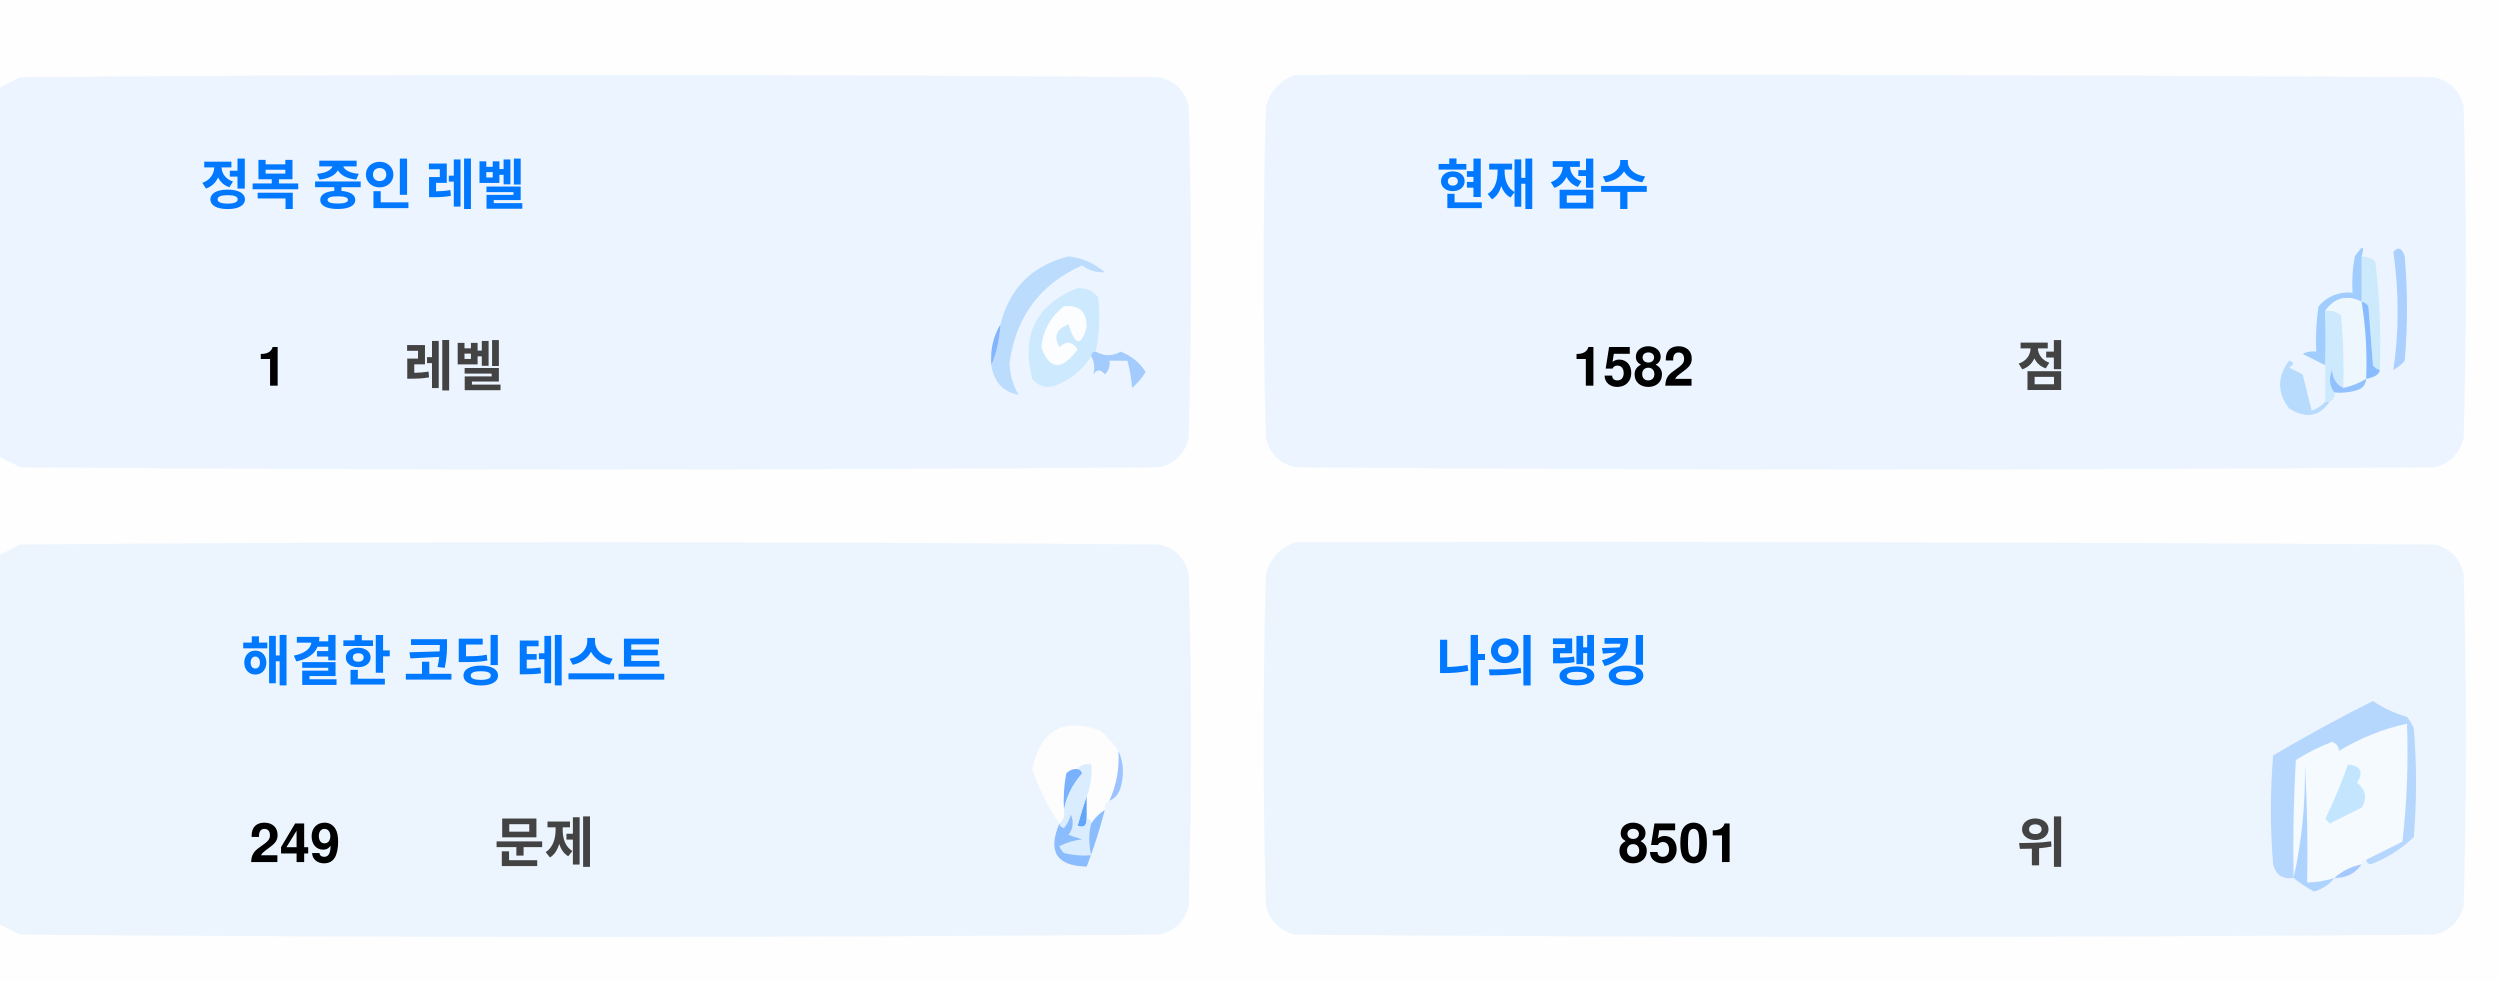
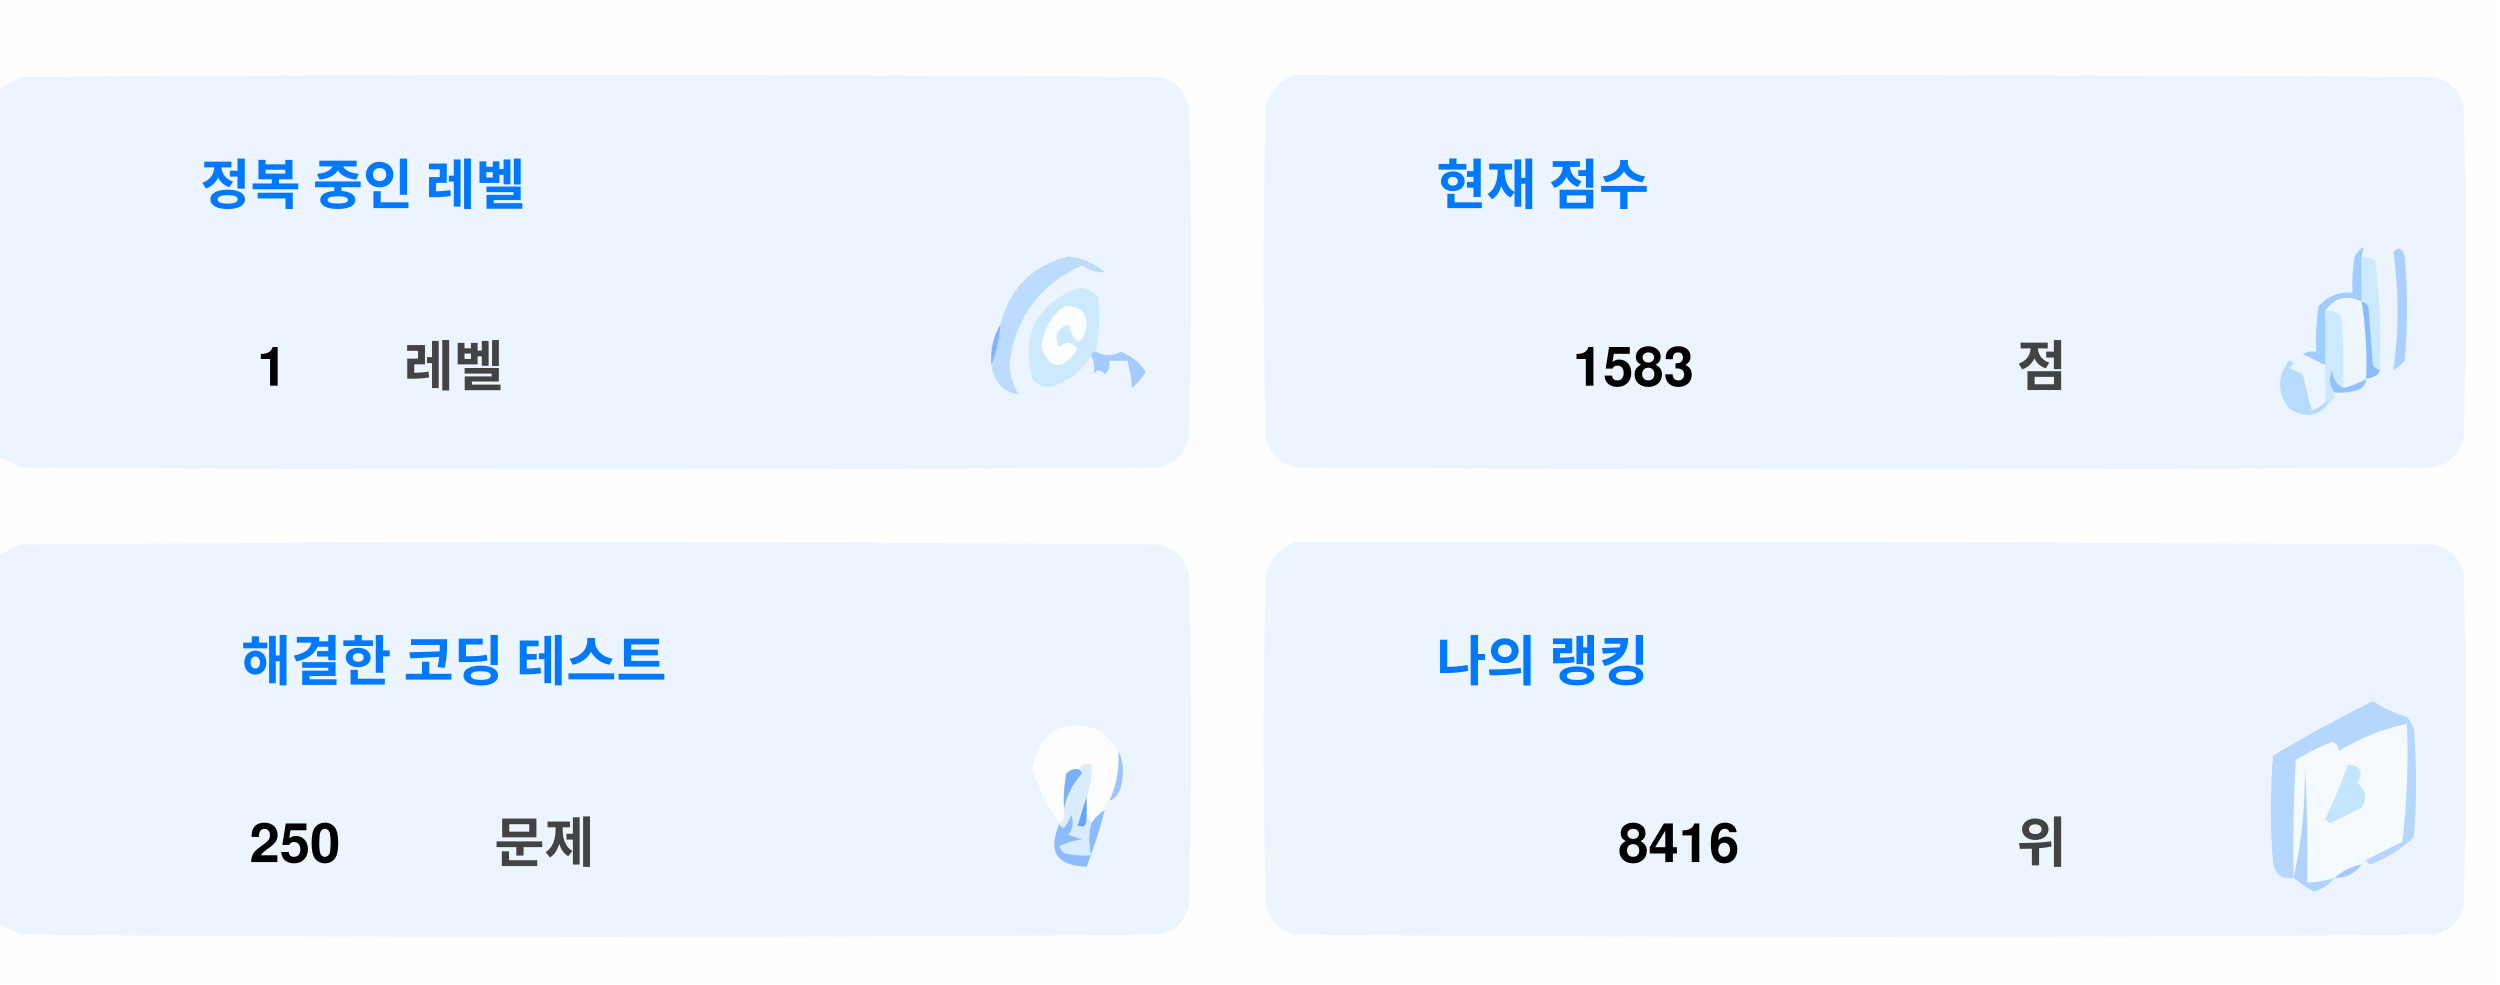
<svg xmlns="http://www.w3.org/2000/svg" version="1.1" width="551px" height="217px" style="shape-rendering:geometricPrecision; text-rendering:geometricPrecision; image-rendering:optimizeQuality; fill-rule:evenodd; clip-rule:evenodd">
  <style>.title {fill: #434343;font-size: 1rem;line-height: 1.5rem;font-weight: bold;font-family: -apple-system, BlinkMacSystemFont, Segoe UI, Helvetica, Arial, sans-serif, Apple Color Emoji, Segoe UI Emoji;}.desc {fill: #434343;font-size: 2.5rem;font-weight: bold;line-height: 1.5rem;font-family: -apple-system, BlinkMacSystemFont, Segoe UI, Helvetica, Arial, sans-serif, Apple Color Emoji, Segoe UI Emoji;}.desc-2 {fill: #434343;font-size: 1rem;font-weight: bold;line-height: 1.5rem;font-family: -apple-system, BlinkMacSystemFont, Segoe UI, Helvetica, Arial, sans-serif, Apple Color Emoji, Segoe UI Emoji;}.text, .desc {animation: twinkling 4s ease-in-out infinite;}@keyframes twinkling {40% { opacity: 1; }50% { opacity: 0.5; }60% { opacity: 1; }70% { opacity: 0.5; }80% { opacity: 1; }}</style>
  <g>
    <path style="opacity:1" fill="#fefefe" d="M -0.5,-0.5 C 183.167,-0.5 366.833,-0.5 550.5,-0.5C 550.5,71.833 550.5,144.167 550.5,216.5C 366.833,216.5 183.167,216.5 -0.5,216.5C -0.5,212.167 -0.5,207.833 -0.5,203.5C 1.14,204.32 2.807,205.153 4.5,206C 88.167,206.667 171.833,206.667 255.5,206C 259,205.167 261.167,203 262,199.5C 262.667,175.167 262.667,150.833 262,126.5C 261.167,123 259,120.833 255.5,120C 171.833,119.333 88.167,119.333 4.5,120C 2.807,120.847 1.14,121.68 -0.5,122.5C -0.5,115.167 -0.5,107.833 -0.5,100.5C 1.14,101.32 2.807,102.153 4.5,103C 88.167,103.667 171.833,103.667 255.5,103C 259,102.167 261.167,100 262,96.5C 262.667,72.167 262.667,47.833 262,23.5C 261.167,20 259,17.833 255.5,17C 171.833,16.333 88.167,16.333 4.5,17C 2.807,17.847 1.14,18.68 -0.5,19.5C -0.5,12.833 -0.5,6.167 -0.5,-0.5 Z" />
  </g>
  <g>
    <path style="opacity:1" fill="#ecf5ff" d="M -0.5,100.5 C -0.5,73.5 -0.5,46.5 -0.5,19.5C 1.14,18.68 2.807,17.847 4.5,17C 88.167,16.333 171.833,16.333 255.5,17C 259,17.833 261.167,20 262,23.5C 262.667,47.833 262.667,72.167 262,96.5C 261.167,100 259,102.167 255.5,103C 171.833,103.667 88.167,103.667 4.5,103C 2.807,102.153 1.14,101.32 -0.5,100.5 Z" />
  </g>
  <g>
    <path style="opacity:1" fill="#ecf5ff" d="M 285.5,16.5 C 369.167,16.333 452.834,16.5 536.5,17C 540,17.833 542.167,20 543,23.5C 543.667,47.833 543.667,72.167 543,96.5C 542.167,100 540,102.167 536.5,103C 452.833,103.667 369.167,103.667 285.5,103C 282,102.167 279.833,100 279,96.5C 278.333,72.167 278.333,47.833 279,23.5C 280.018,19.985 282.185,17.652 285.5,16.5 Z" />
  </g>
  <g>
    <path style="opacity:1" fill="#cdeafd" d="M 520.5,56.5 C 521.583,56.539 522.583,56.873 523.5,57.5C 524.498,65.472 524.831,73.472 524.5,81.5C 523.883,81.389 523.383,81.056 523,80.5C 522.667,76.167 522.333,71.833 522,67.5C 521.617,66.944 521.117,66.611 520.5,66.5C 520.5,63.167 520.5,59.833 520.5,56.5 Z" />
  </g>
  <g>
    <path style="opacity:1" fill="#abcfff" d="M 527.5,55.5 C 528.566,54.308 529.399,54.641 530,56.5C 530.667,64.167 530.667,71.833 530,79.5C 529.311,80.357 528.478,81.023 527.5,81.5C 528.758,73.08 528.758,64.414 527.5,55.5 Z" />
  </g>
  <g>
    <path style="opacity:1" fill="#bbdcfd" d="M 218.5,80.5 C 219.657,77.727 220.324,74.727 220.5,71.5C 222.49,63.51 227.49,58.51 235.5,56.5C 238.528,56.847 241.194,58.014 243.5,60C 241.744,60.141 240.078,59.641 238.5,58.5C 229.247,62.607 223.914,69.773 222.5,80C 222.565,82.526 223.232,84.859 224.5,87C 221.07,86.397 219.07,84.231 218.5,80.5 Z" />
  </g>
  <g>
    <path style="opacity:1" fill="#cde9fd" d="M 241.5,77.5 C 240.833,77.5 240.5,77.833 240.5,78.5C 238.628,81.529 235.961,83.695 232.5,85C 230.536,85.624 228.869,85.124 227.5,83.5C 225.021,73.791 228.354,67.124 237.5,63.5C 239.374,63.39 240.874,64.056 242,65.5C 242.497,69.524 242.331,73.524 241.5,77.5 Z" />
  </g>
  <g>
    <path style="opacity:1" fill="#fcfdfe" d="M 234.5,67.5 C 237.826,67.162 239.493,68.662 239.5,72C 238.334,76.434 237,76.267 235.5,71.5C 232.832,72.515 232.166,74.182 233.5,76.5C 235.017,75.089 236.351,75.256 237.5,77C 234.006,81.771 231.34,81.605 229.5,76.5C 229.904,72.771 231.571,69.771 234.5,67.5 Z" />
  </g>
  <g>
    <path style="opacity:1" fill="#a1ccfe" d="M 520.5,56.5 C 520.5,59.833 520.5,63.167 520.5,66.5C 517.238,64.922 514.572,65.589 512.5,68.5C 512.617,72.81 512.617,76.81 512.5,80.5C 510.86,79.68 509.193,78.847 507.5,78C 508.448,77.517 509.448,77.35 510.5,77.5C 510.335,74.15 510.502,70.817 511,67.5C 512.995,65.253 515.495,64.253 518.5,64.5C 518.336,61.813 518.503,59.146 519,56.5C 520.731,53.969 521.231,53.969 520.5,56.5 Z" />
  </g>
  <g>
    <path style="opacity:1" fill="#cde9fd" d="M 512.5,68.5 C 513.822,68.33 514.989,68.663 516,69.5C 516.499,74.823 516.666,80.156 516.5,85.5C 514.955,84.77 514.122,83.437 514,81.5C 513.22,83.387 513.387,85.054 514.5,86.5C 514.672,87.492 514.338,88.158 513.5,88.5C 513.167,88.5 512.833,88.5 512.5,88.5C 512.5,85.833 512.5,83.167 512.5,80.5C 512.617,76.81 512.617,72.81 512.5,68.5 Z" />
  </g>
  <g>
    <path style="opacity:1" fill="#eef6fe" d="M 520.5,66.5 C 521.407,72.106 521.74,77.773 521.5,83.5C 519.95,84.441 518.284,85.108 516.5,85.5C 516.666,80.156 516.499,74.823 516,69.5C 514.989,68.663 513.822,68.33 512.5,68.5C 514.572,65.589 517.238,64.922 520.5,66.5 Z" />
  </g>
  <g>
    <path style="opacity:1" fill="#88bcff" d="M 520.5,66.5 C 521.117,66.611 521.617,66.944 522,67.5C 522.333,71.833 522.667,76.167 523,80.5C 523.383,81.056 523.883,81.389 524.5,81.5C 524.445,82.469 523.445,83.136 521.5,83.5C 521.74,77.773 521.407,72.106 520.5,66.5 Z" />
  </g>
  <g>
    <path style="opacity:1" fill="#82b5fe" d="M 220.5,71.5 C 220.324,74.727 219.657,77.727 218.5,80.5C 218.215,77.171 218.882,74.171 220.5,71.5 Z" />
  </g>
  <g>
    <path style="opacity:1" fill="#a3cbfe" d="M 240.5,78.5 C 240.5,77.833 240.833,77.5 241.5,77.5C 243.391,78.536 245.224,78.536 247,77.5C 249.391,78.429 251.225,79.929 252.5,82C 251.681,83.319 250.681,84.486 249.5,85.5C 249.409,83.777 249.075,81.777 248.5,79.5C 247.167,79.5 245.833,79.5 244.5,79.5C 244.719,80.675 244.386,81.675 243.5,82.5C 242.575,81.359 241.741,81.359 241,82.5C 241.331,80.981 241.164,79.648 240.5,78.5 Z" />
  </g>
  <g>
    <path style="opacity:1" fill="#b7dbfd" d="M 512.5,88.5 C 512.833,88.5 513.167,88.5 513.5,88.5C 511.199,91.857 508.199,92.357 504.5,90C 501.872,86.535 501.872,83.035 504.5,79.5C 505.696,79.846 505.696,80.346 504.5,81C 505.5,81.5 506.5,82 507.5,82.5C 508.167,85.167 508.833,87.833 509.5,90.5C 510.739,90.058 511.739,89.391 512.5,88.5 Z" />
  </g>
  <g>
    <path style="opacity:1" fill="#92c1fe" d="M 516.5,85.5 C 518.284,85.108 519.95,84.441 521.5,83.5C 521.423,84.75 520.756,85.583 519.5,86C 517.866,86.493 516.199,86.66 514.5,86.5C 513.387,85.054 513.22,83.387 514,81.5C 514.122,83.437 514.955,84.77 516.5,85.5 Z" />
  </g>
  <g>
    <path style="opacity:1" fill="#ecf5fe" d="M -0.5,203.5 C -0.5,176.5 -0.5,149.5 -0.5,122.5C 1.14,121.68 2.807,120.847 4.5,120C 88.167,119.333 171.833,119.333 255.5,120C 259,120.833 261.167,123 262,126.5C 262.667,150.833 262.667,175.167 262,199.5C 261.167,203 259,205.167 255.5,206C 171.833,206.667 88.167,206.667 4.5,206C 2.807,205.153 1.14,204.32 -0.5,203.5 Z" />
  </g>
  <g>
    <path style="opacity:1" fill="#ecf5fe" d="M 285.5,119.5 C 369.167,119.333 452.834,119.5 536.5,120C 540,120.833 542.167,123 543,126.5C 543.667,150.833 543.667,175.167 543,199.5C 542.167,203 540,205.167 536.5,206C 452.833,206.667 369.167,206.667 285.5,206C 282,205.167 279.833,203 279,199.5C 278.333,175.167 278.333,150.833 279,126.5C 280.018,122.985 282.185,120.652 285.5,119.5 Z" />
  </g>
  <g>
    <path style="opacity:1" fill="#fdfdfe" d="M 246.5,165.5 C 246.758,169.367 246.092,173.034 244.5,176.5C 243.662,176.842 243.328,177.508 243.5,178.5C 242.272,179.306 241.272,180.306 240.5,181.5C 240.5,180.833 240.167,180.5 239.5,180.5C 239.5,178.833 239.5,177.167 239.5,175.5C 240.369,173.283 240.702,170.95 240.5,168.5C 239.209,168.263 238.209,168.596 237.5,169.5C 236.504,169.414 235.671,169.748 235,170.5C 234.503,173.146 234.336,175.813 234.5,178.5C 234.737,179.791 234.404,180.791 233.5,181.5C 230.986,177.806 228.986,173.806 227.5,169.5C 229.309,160.957 234.309,158.124 242.5,161C 244.07,162.397 245.404,163.897 246.5,165.5 Z" />
  </g>
  <g>
    <path style="opacity:1" fill="#f5faff" d="M 521.5,189.5 C 520.833,189.5 520.5,189.833 520.5,190.5C 518.181,190.992 516.181,191.992 514.5,193.5C 512.565,194.15 510.565,194.483 508.5,194.5C 508.666,185.827 508.5,177.16 508,168.5C 508.141,177.227 507.308,185.56 505.5,193.5C 505.334,184.827 505.5,176.16 506,167.5C 508.527,165.903 511.194,164.57 514,163.5C 515.011,163.892 515.511,164.559 515.5,165.5C 520.21,162.641 525.21,160.641 530.5,159.5C 530.831,168.192 530.498,176.859 529.5,185.5C 526.807,186.847 524.14,188.18 521.5,189.5 Z" />
  </g>
  <g>
    <path style="opacity:1" fill="#b6d7fd" d="M 521.5,189.5 C 524.14,188.18 526.807,186.847 529.5,185.5C 530.498,176.859 530.831,168.192 530.5,159.5C 525.21,160.641 520.21,162.641 515.5,165.5C 515.511,164.559 515.011,163.892 514,163.5C 511.194,164.57 508.527,165.903 506,167.5C 505.5,176.16 505.334,184.827 505.5,193.5C 503.089,193.863 501.589,192.863 501,190.5C 500.333,182.5 500.333,174.5 501,166.5C 508.173,162.246 515.507,158.246 523,154.5C 525.304,156.068 527.804,157.235 530.5,158C 531.126,158.75 531.626,159.584 532,160.5C 532.667,168.5 532.667,176.5 532,184.5C 529.292,187.111 526.125,189.111 522.5,190.5C 521.893,190.376 521.56,190.043 521.5,189.5 Z" />
  </g>
  <g>
    <path style="opacity:1" fill="#c3e5fe" d="M 517.5,168.5 C 520.317,168.801 520.984,170.134 519.5,172.5C 521.439,174.122 521.772,175.956 520.5,178C 518.167,179.167 515.833,180.333 513.5,181.5C 513.167,181.167 512.833,180.833 512.5,180.5C 514.414,176.515 516.081,172.515 517.5,168.5 Z" />
  </g>
  <g>
    <path style="opacity:1" fill="#7ab1fc" d="M 237.5,169.5 C 238.043,169.56 238.376,169.893 238.5,170.5C 236.395,172.836 235.062,175.503 234.5,178.5C 234.336,175.813 234.503,173.146 235,170.5C 235.671,169.748 236.504,169.414 237.5,169.5 Z" />
  </g>
  <g>
    <path style="opacity:1" fill="#afd3ff" d="M 514.5,193.5 C 513.378,194.947 511.878,195.947 510,196.5C 508.348,195.601 506.848,194.601 505.5,193.5C 507.308,185.56 508.141,177.227 508,168.5C 508.5,177.16 508.666,185.827 508.5,194.5C 510.565,194.483 512.565,194.15 514.5,193.5 Z" />
  </g>
  <g>
    <path style="opacity:1" fill="#9cc3fd" d="M 246.5,165.5 C 247.634,167.966 247.801,170.633 247,173.5C 246.623,174.942 245.79,175.942 244.5,176.5C 246.092,173.034 246.758,169.367 246.5,165.5 Z" />
  </g>
  <g>
    <path style="opacity:1" fill="#62a6fc" d="M 239.5,175.5 C 239.5,177.167 239.5,178.833 239.5,180.5C 239.483,182.028 238.816,182.528 237.5,182C 238.117,179.723 238.784,177.556 239.5,175.5 Z" />
  </g>
  <g>
    <path style="opacity:1" fill="#daedfe" d="M 237.5,169.5 C 238.209,168.596 239.209,168.263 240.5,168.5C 240.702,170.95 240.369,173.283 239.5,175.5C 238.784,177.556 238.117,179.723 237.5,182C 238.816,182.528 239.483,182.028 239.5,180.5C 240.167,180.5 240.5,180.833 240.5,181.5C 239.918,183.669 239.918,186.002 240.5,188.5C 238.473,188.662 236.473,188.495 234.5,188C 234.043,187.586 233.709,187.086 233.5,186.5C 235.078,185.702 236.744,185.202 238.5,185C 237.5,184.667 236.5,184.333 235.5,184C 236.554,182.612 236.72,181.112 236,179.5C 235.751,180.624 235.251,181.624 234.5,182.5C 233.893,182.376 233.56,182.043 233.5,181.5C 234.404,180.791 234.737,179.791 234.5,178.5C 235.062,175.503 236.395,172.836 238.5,170.5C 238.376,169.893 238.043,169.56 237.5,169.5 Z" />
  </g>
  <g>
    <path style="opacity:1" fill="#8bbcfd" d="M 243.5,178.5 C 242.395,182.803 241.062,186.969 239.5,191C 232.857,190.847 230.857,187.68 233.5,181.5C 233.56,182.043 233.893,182.376 234.5,182.5C 235.251,181.624 235.751,180.624 236,179.5C 236.72,181.112 236.554,182.612 235.5,184C 236.5,184.333 237.5,184.667 238.5,185C 236.744,185.202 235.078,185.702 233.5,186.5C 233.709,187.086 234.043,187.586 234.5,188C 236.473,188.495 238.473,188.662 240.5,188.5C 239.918,186.002 239.918,183.669 240.5,181.5C 241.272,180.306 242.272,179.306 243.5,178.5 Z" />
  </g>
  <g>
    <path style="opacity:1" fill="#a4c8ff" d="M 520.5,190.5 C 519.089,192.539 517.089,193.539 514.5,193.5C 516.181,191.992 518.181,190.992 520.5,190.5 Z" />
  </g>
  <text text-anchor="middle" x="80" y="45" class="title" style="fill:#0078ff;" stroke="#none" stroke-width="1">정복 중인 레벨</text>
  <text text-anchor="middle" x="60" y="85" class="desc" style="fill:#000000;" stroke="#none" stroke-width="1">1</text>
  <text text-anchor="middle" x="100" y="85" class="desc-2" style="fill:#434343;" stroke="#none" stroke-width="1">레벨</text>
  <text text-anchor="middle" x="340" y="45" class="title" style="fill:#0078ff;" stroke="#none" stroke-width="1">현재 점수</text>
-   <text text-anchor="middle" x="360" y="85" class="desc" style="fill:#000000;" stroke="#none" stroke-width="1">1582</text>
+   <text text-anchor="middle" x="360" y="85" class="desc" style="fill:#000000;" stroke="#none" stroke-width="1">1583</text>
  <text text-anchor="middle" x="450" y="85" class="desc-2" style="fill:#434343;" stroke="#none" stroke-width="1">점</text>
  <text text-anchor="middle" x="100" y="150" class="title" style="fill:#0078ff;" stroke="#none" stroke-width="1">해결한 코딩 테스트</text>
-   <text text-anchor="middle" x="65" y="190" class="desc" style="fill:#000000;" stroke="#none" stroke-width="1">249</text>
+   <text text-anchor="middle" x="65" y="190" class="desc" style="fill:#000000;" stroke="#none" stroke-width="1">250</text>
  <text text-anchor="middle" x="120" y="190" class="desc-2" style="fill:#434343;" stroke="#none" stroke-width="1">문제</text>
  <text text-anchor="middle" x="340" y="150" class="title" style="fill:#0078ff;" stroke="#none" stroke-width="1">나의 랭킹</text>
-   <text text-anchor="middle" x="370" y="190" class="desc" style="fill:#000000;" stroke="#none" stroke-width="1">8501</text>
+   <text text-anchor="middle" x="370" y="190" class="desc" style="fill:#000000;" stroke="#none" stroke-width="1">8416</text>
  <text text-anchor="middle" x="450" y="190" class="desc-2" style="fill:#434343;" stroke="#none" stroke-width="1">위</text>
</svg>
